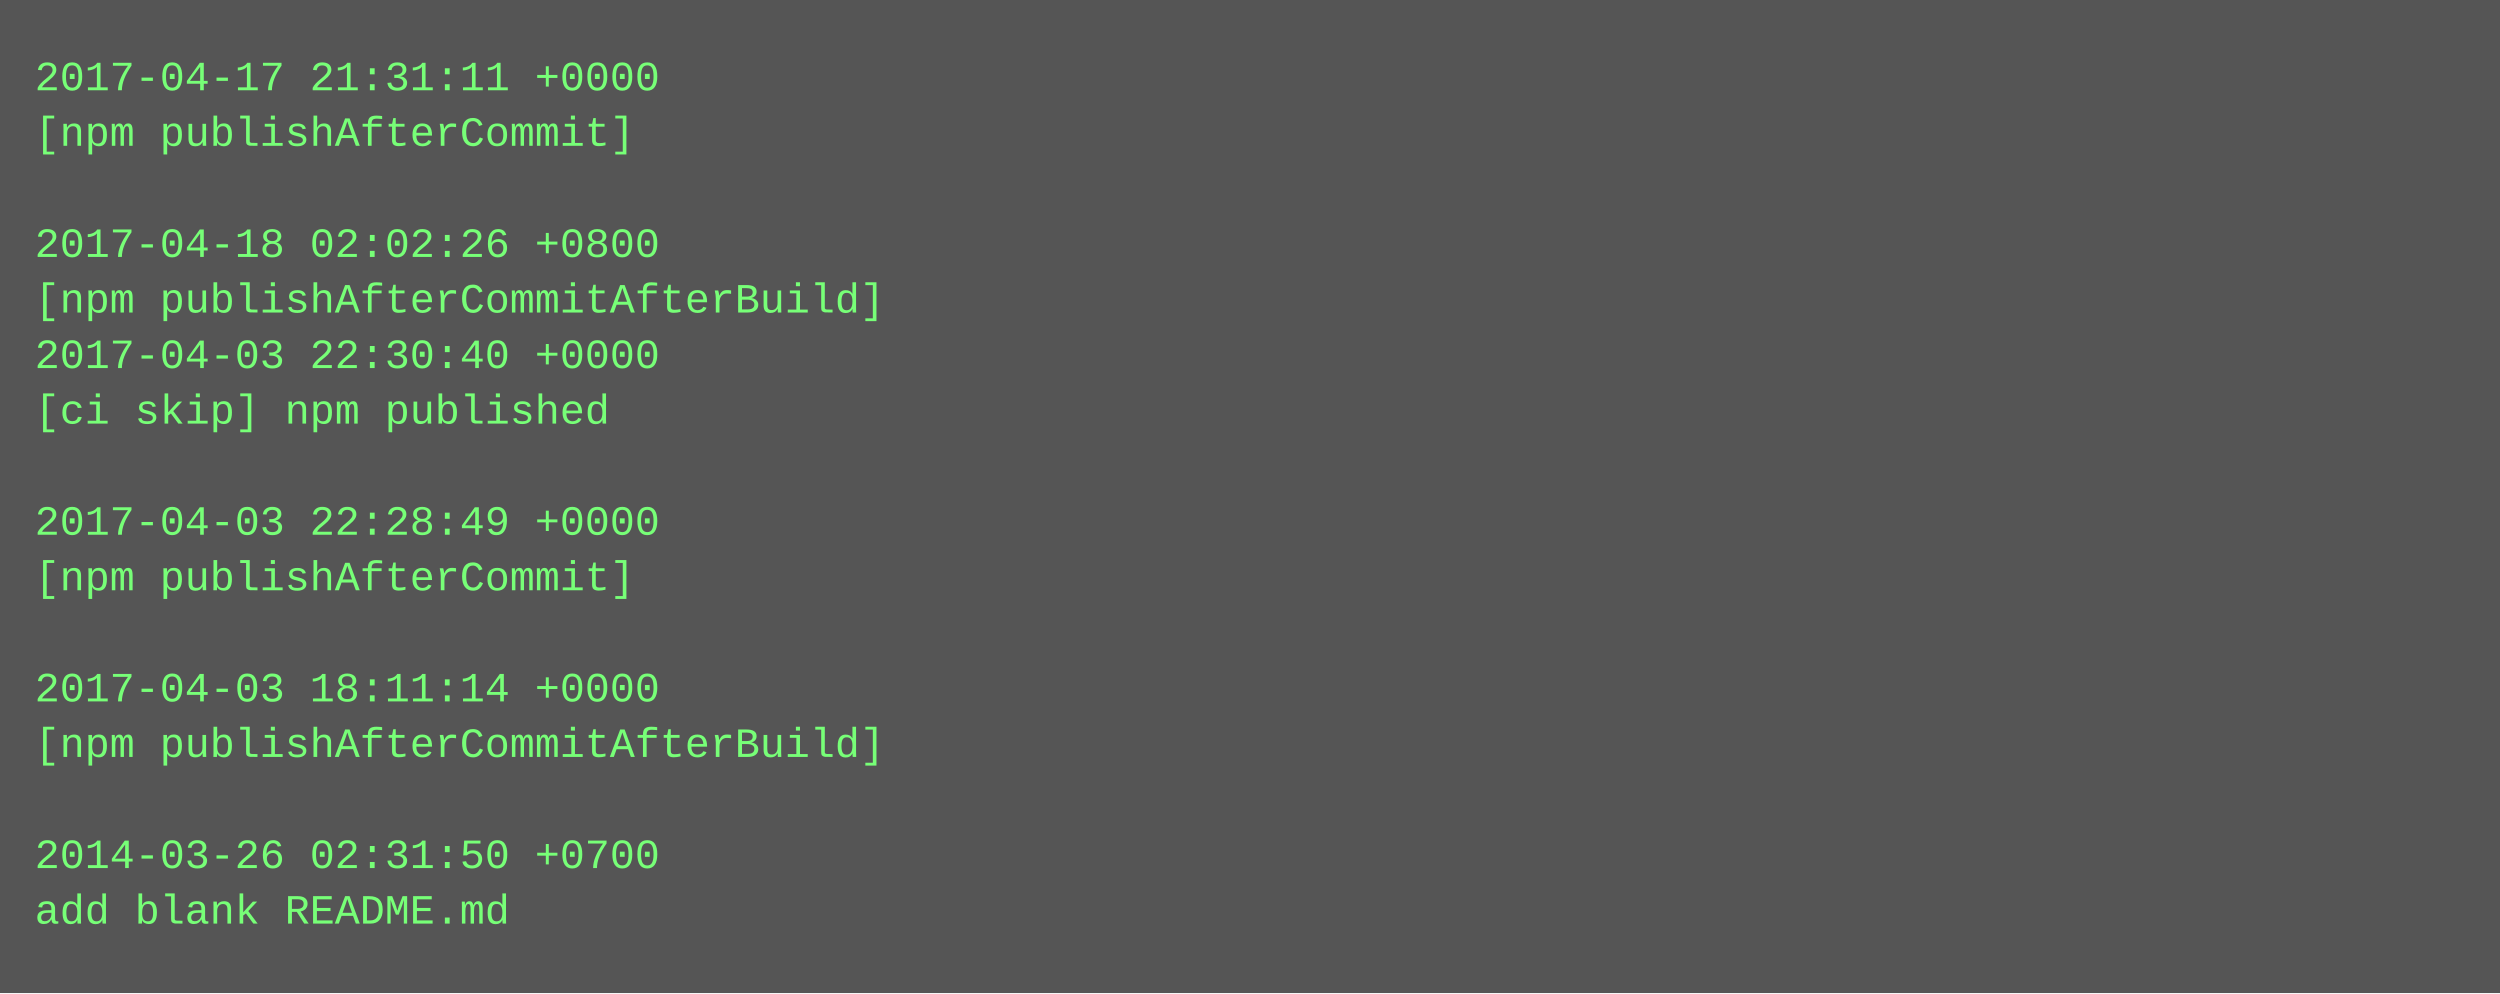
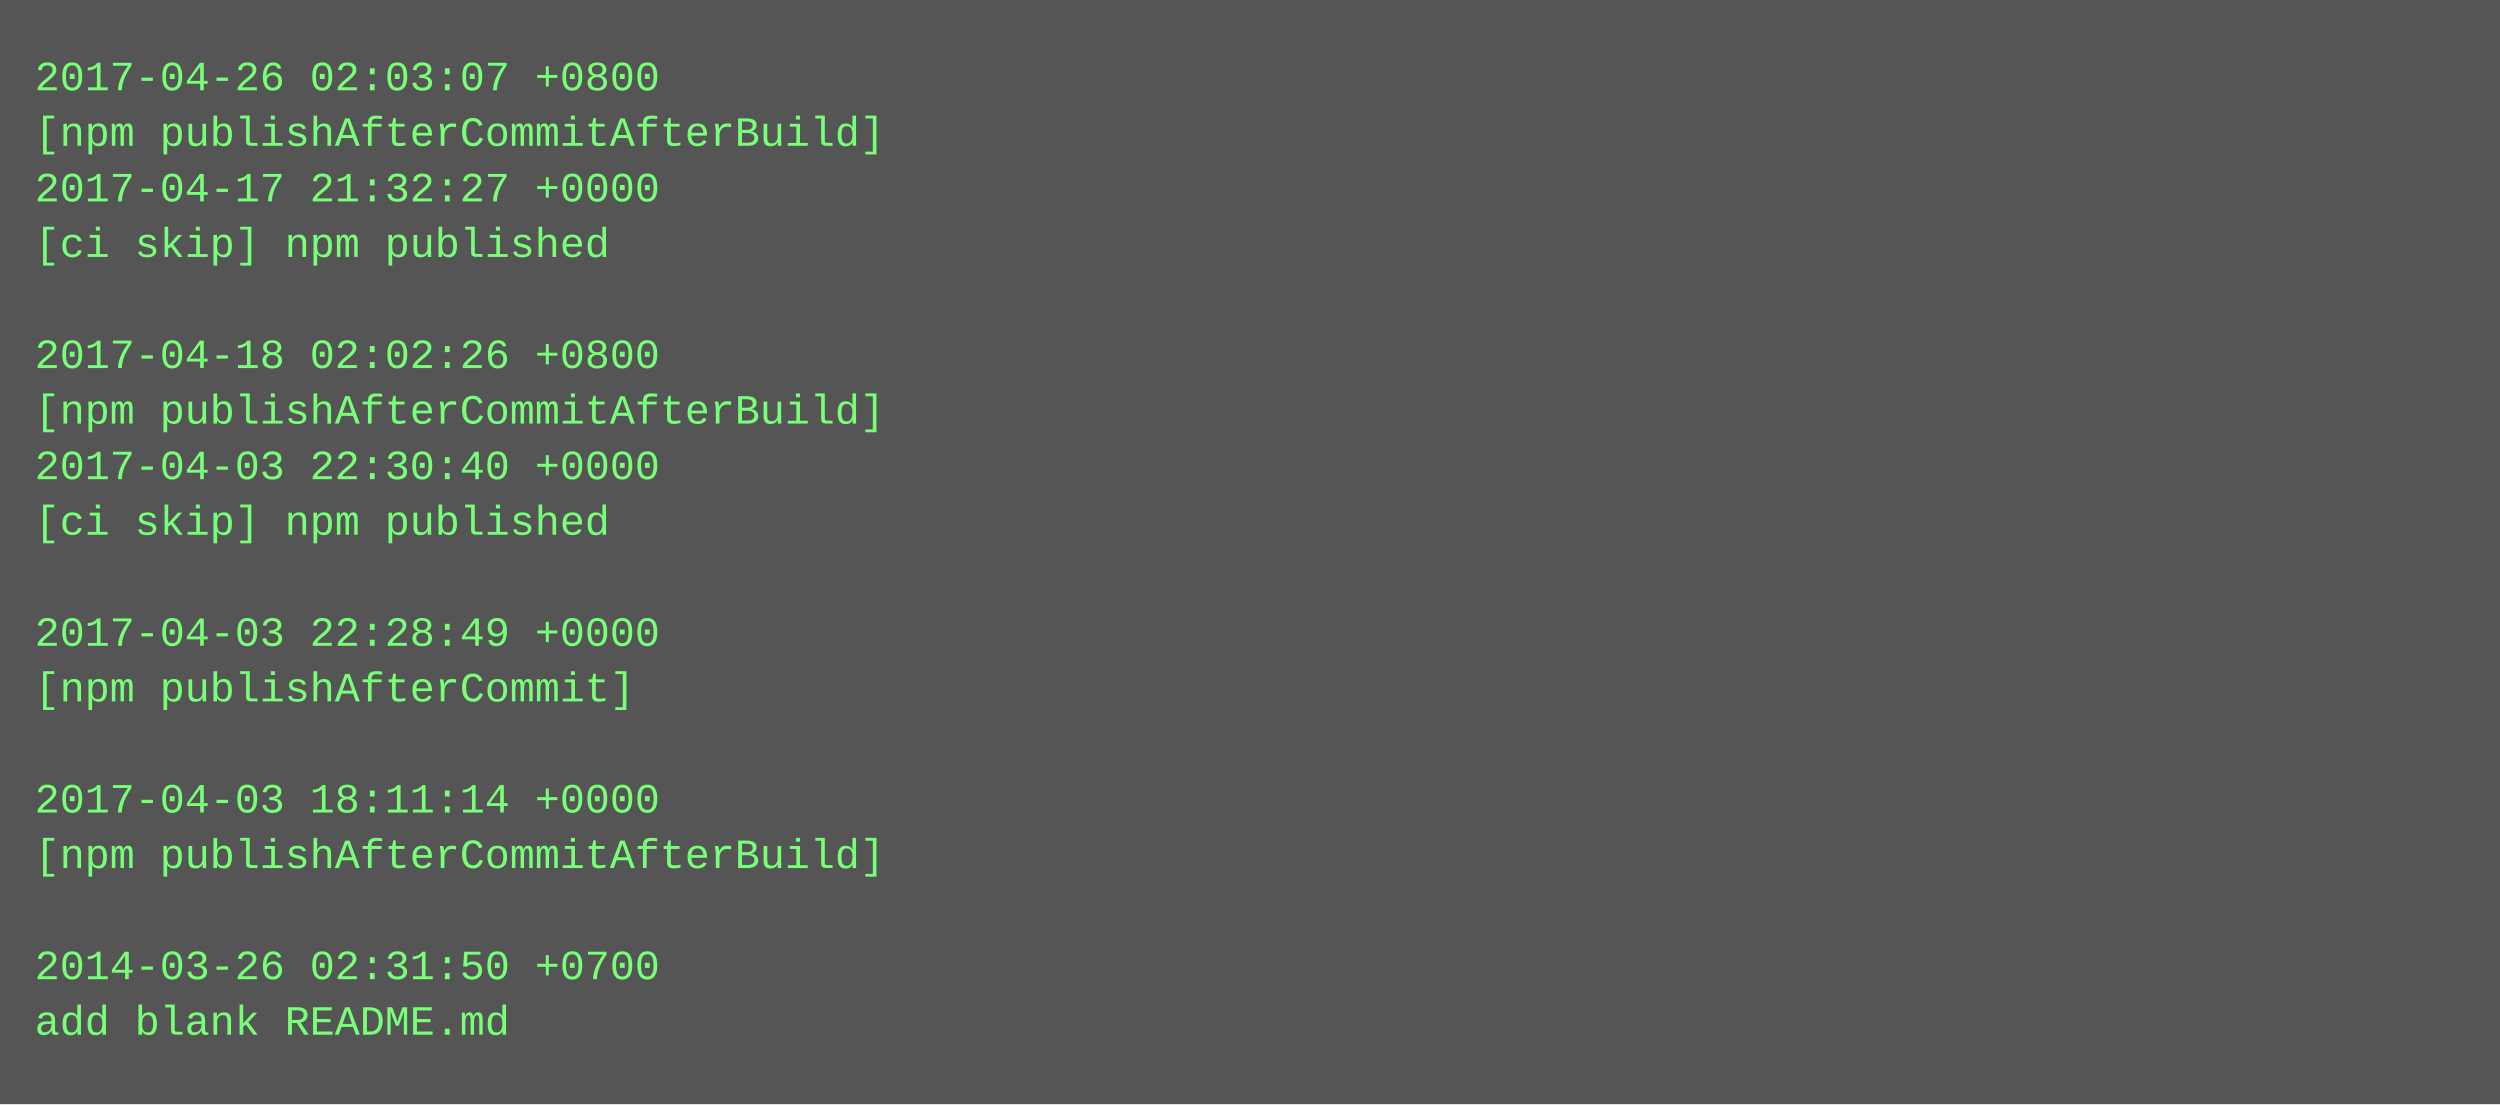
- <svg xmlns="http://www.w3.org/2000/svg" height="286" width="720">
-   <rect height="286" fill="#555" width="720" />
+ <svg xmlns="http://www.w3.org/2000/svg" height="318" width="720">
+   <rect height="318" fill="#555" width="720" />
  <text fill="#7f7" font-family="Courier New" font-size="12" xml:space="preserve">
-     <tspan x="10" y="26">2017-04-17 21:31:11 +0000</tspan>
-     <tspan x="10" y="42">[npm publishAfterCommit]</tspan>
-     <tspan x="10" y="58" />
-     <tspan x="10" y="74">2017-04-18 02:02:26 +0800</tspan>
-     <tspan x="10" y="90">[npm publishAfterCommitAfterBuild]</tspan>
-     <tspan x="10" y="106">2017-04-03 22:30:40 +0000</tspan>
-     <tspan x="10" y="122">[ci skip] npm published</tspan>
-     <tspan x="10" y="138" />
-     <tspan x="10" y="154">2017-04-03 22:28:49 +0000</tspan>
-     <tspan x="10" y="170">[npm publishAfterCommit]</tspan>
-     <tspan x="10" y="186" />
-     <tspan x="10" y="202">2017-04-03 18:11:14 +0000</tspan>
-     <tspan x="10" y="218">[npm publishAfterCommitAfterBuild]</tspan>
-     <tspan x="10" y="234" />
-     <tspan x="10" y="250">2014-03-26 02:31:50 +0700</tspan>
-     <tspan x="10" y="266">add blank README.md</tspan>
+     <tspan x="10" y="26">2017-04-26 02:03:07 +0800</tspan>
+     <tspan x="10" y="42">[npm publishAfterCommitAfterBuild]</tspan>
+     <tspan x="10" y="58">2017-04-17 21:32:27 +0000</tspan>
+     <tspan x="10" y="74">[ci skip] npm published</tspan>
+     <tspan x="10" y="90" />
+     <tspan x="10" y="106">2017-04-18 02:02:26 +0800</tspan>
+     <tspan x="10" y="122">[npm publishAfterCommitAfterBuild]</tspan>
+     <tspan x="10" y="138">2017-04-03 22:30:40 +0000</tspan>
+     <tspan x="10" y="154">[ci skip] npm published</tspan>
+     <tspan x="10" y="170" />
+     <tspan x="10" y="186">2017-04-03 22:28:49 +0000</tspan>
+     <tspan x="10" y="202">[npm publishAfterCommit]</tspan>
+     <tspan x="10" y="218" />
+     <tspan x="10" y="234">2017-04-03 18:11:14 +0000</tspan>
+     <tspan x="10" y="250">[npm publishAfterCommitAfterBuild]</tspan>
+     <tspan x="10" y="266" />
+     <tspan x="10" y="282">2014-03-26 02:31:50 +0700</tspan>
+     <tspan x="10" y="298">add blank README.md</tspan>
  </text>
</svg>
